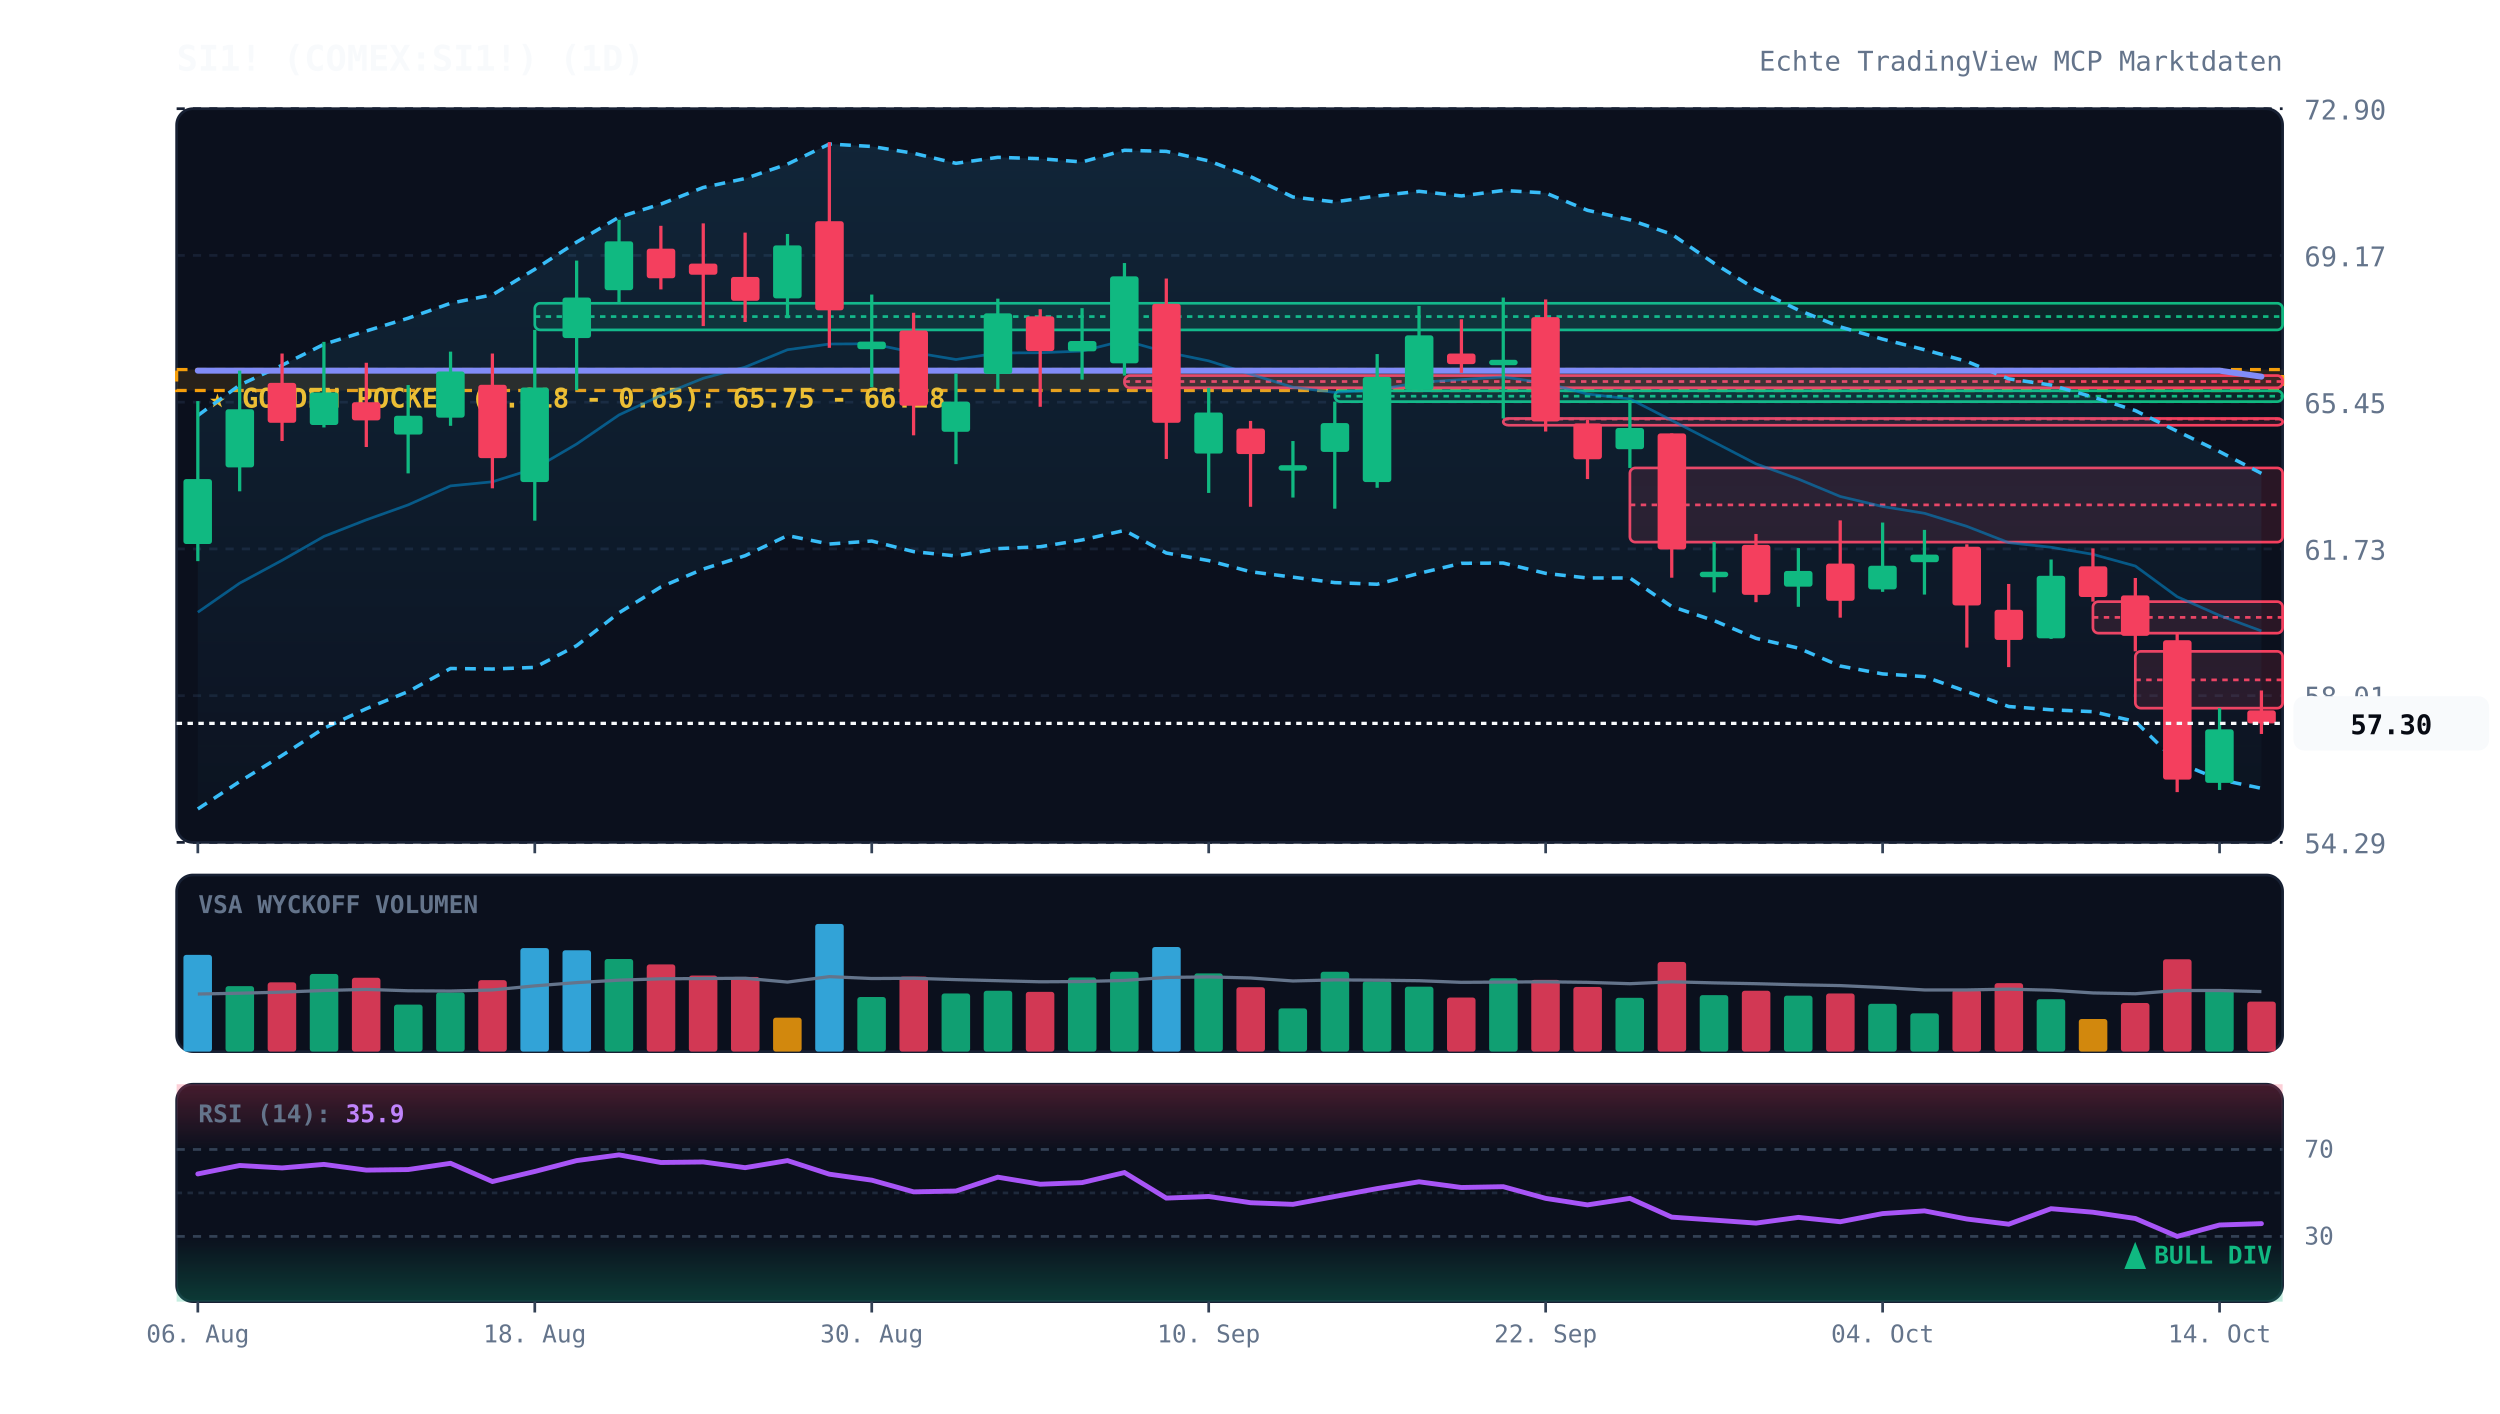
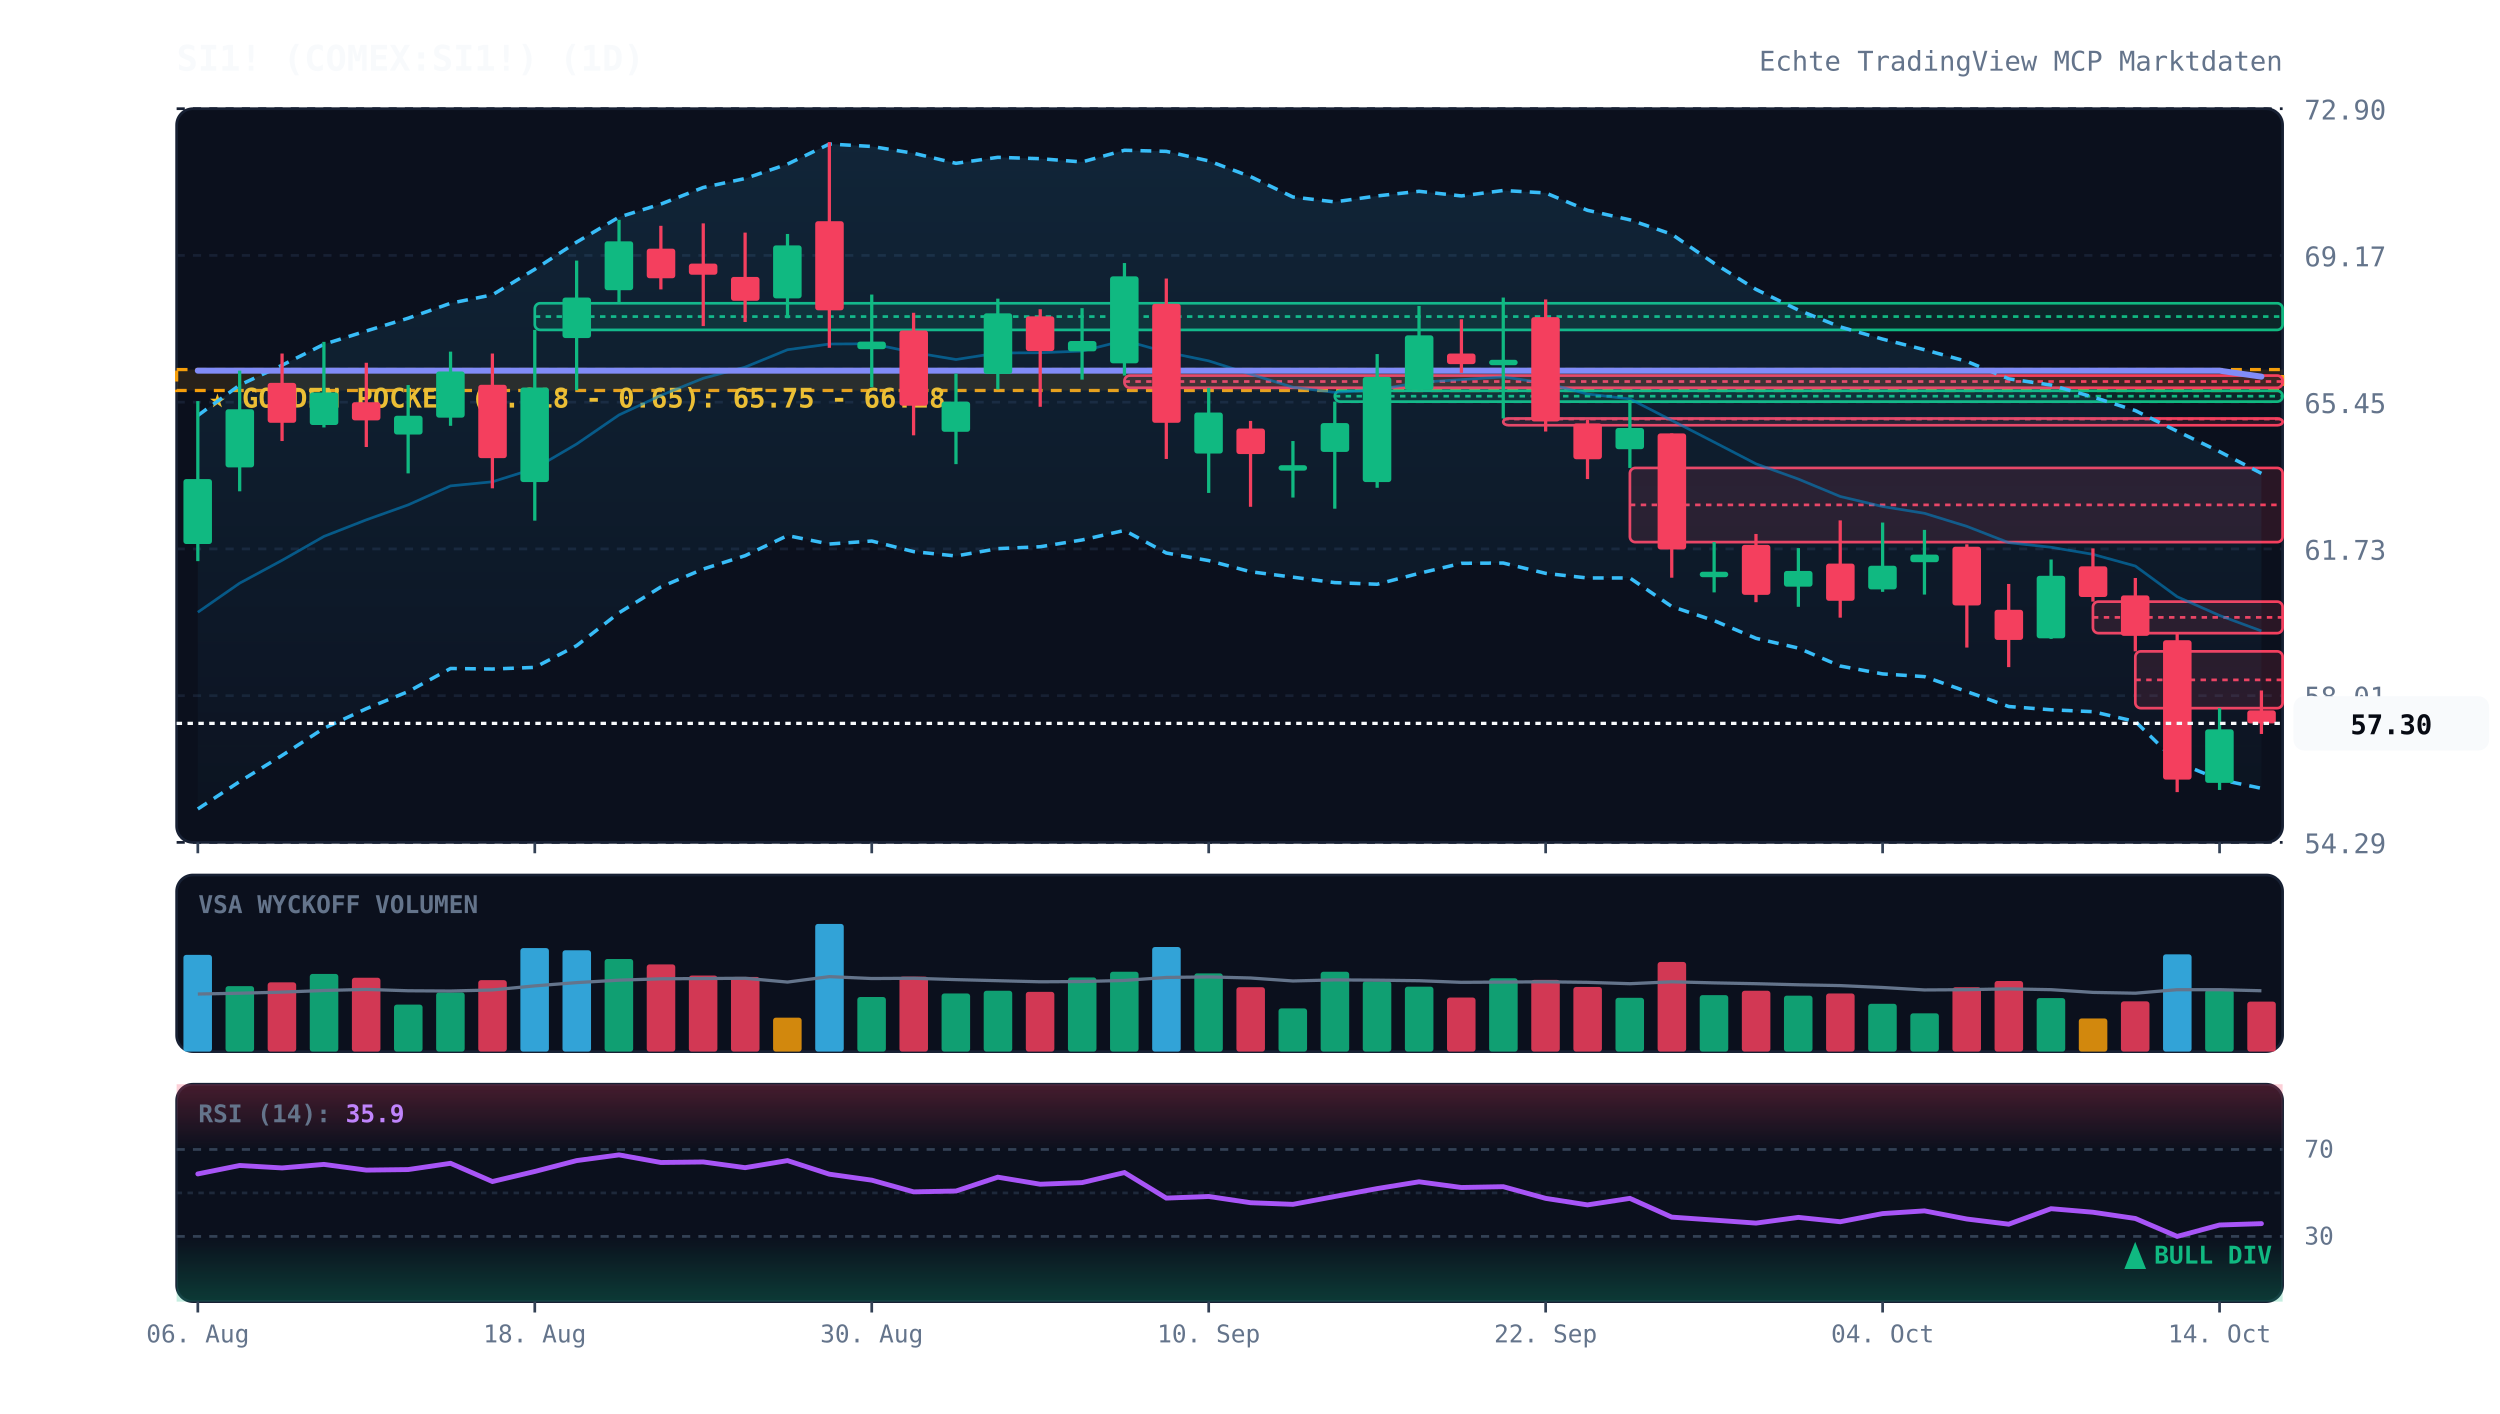
<svg xmlns="http://www.w3.org/2000/svg" viewBox="0 0 920 520" width="100%" height="100%" style="background:#070a13; font-family:'JetBrains Mono', monospace;">
  <defs>
    <linearGradient id="cloud-grad" x1="0%" y1="0%" x2="0%" y2="100%">
      <stop offset="0%" stop-color="#38bdf8" stop-opacity="0.12" />
      <stop offset="100%" stop-color="#38bdf8" stop-opacity="0.02" />
    </linearGradient>
    <linearGradient id="rsi-overbought" x1="0%" y1="0%" x2="0%" y2="100%">
      <stop offset="0%" stop-color="#f43f5e" stop-opacity="0.25" />
      <stop offset="100%" stop-color="#f43f5e" stop-opacity="0.0" />
    </linearGradient>
    <linearGradient id="rsi-oversold" x1="0%" y1="0%" x2="0%" y2="100%">
      <stop offset="0%" stop-color="#10b981" stop-opacity="0.0" />
      <stop offset="100%" stop-color="#10b981" stop-opacity="0.25" />
    </linearGradient>
  </defs>
  <rect x="65" y="40" width="775" height="270" fill="#0b101d" rx="6" stroke="#172033" stroke-width="1" />
  <rect x="65" y="322" width="775" height="65" fill="#0b101d" rx="6" stroke="#172033" stroke-width="1" />
  <rect x="65" y="399" width="775" height="80" fill="#0b101d" rx="6" stroke="#172033" stroke-width="1" />
  <line x1="65" y1="310.0" x2="840" y2="310.0" stroke="#172033" stroke-dasharray="3,3" stroke-width="1" />
  <text x="848" y="314.0" fill="#64748b" font-size="10" text-anchor="start">54.29</text>
  <line x1="65" y1="256.0" x2="840" y2="256.0" stroke="#172033" stroke-dasharray="3,3" stroke-width="1" />
  <text x="848" y="260.0" fill="#64748b" font-size="10" text-anchor="start">58.01</text>
  <line x1="65" y1="202.0" x2="840" y2="202.0" stroke="#172033" stroke-dasharray="3,3" stroke-width="1" />
  <text x="848" y="206.0" fill="#64748b" font-size="10" text-anchor="start">61.73</text>
  <line x1="65" y1="148.0" x2="840" y2="148.0" stroke="#172033" stroke-dasharray="3,3" stroke-width="1" />
  <text x="848" y="152.0" fill="#64748b" font-size="10" text-anchor="start">65.45</text>
  <line x1="65" y1="94.0" x2="840" y2="94.0" stroke="#172033" stroke-dasharray="3,3" stroke-width="1" />
  <text x="848" y="98.0" fill="#64748b" font-size="10" text-anchor="start">69.17</text>
  <line x1="65" y1="40.0" x2="840" y2="40.0" stroke="#172033" stroke-dasharray="3,3" stroke-width="1" />
  <text x="848" y="44.0" fill="#64748b" font-size="10" text-anchor="start">72.90</text>
  <rect x="65" y="136.0" width="775" height="7.7" fill="rgba(245, 158, 11, 0.12)" stroke="#f59e0b" stroke-dasharray="4,3" stroke-width="1.2" />
  <text x="77" y="150.0" fill="#fbbf24" font-size="10" font-weight="bold">★ GOLDEN POCKET (0.618 - 0.65): 65.75 - 66.28</text>
  <rect x="196.8" y="111.6" width="643.2" height="9.8" fill="rgba(16, 185, 129, 0.13)" stroke="#10b981" stroke-width="1" rx="2" />
  <line x1="196.8" y1="116.5" x2="840" y2="116.5" stroke="#10b981" stroke-dasharray="2,2" stroke-width="1" />
  <rect x="413.8" y="138.2" width="426.2" height="4.5" fill="rgba(244, 63, 94, 0.13)" stroke="#f43f5e" stroke-width="1" rx="2" />
  <line x1="413.8" y1="140.4" x2="840" y2="140.4" stroke="#f43f5e" stroke-dasharray="2,2" stroke-width="1" />
  <rect x="491.2" y="143.8" width="348.8" height="4.0" fill="rgba(16, 185, 129, 0.13)" stroke="#10b981" stroke-width="1" rx="2" />
  <line x1="491.2" y1="145.8" x2="840" y2="145.8" stroke="#10b981" stroke-dasharray="2,2" stroke-width="1" />
  <rect x="553.2" y="154.0" width="286.8" height="2.5" fill="rgba(244, 63, 94, 0.13)" stroke="#f43f5e" stroke-width="1" rx="2" />
  <line x1="553.2" y1="154.2" x2="840" y2="154.2" stroke="#f43f5e" stroke-dasharray="2,2" stroke-width="1" />
  <rect x="599.8" y="172.2" width="240.2" height="27.3" fill="rgba(244, 63, 94, 0.13)" stroke="#f43f5e" stroke-width="1" rx="2" />
  <line x1="599.8" y1="185.8" x2="840" y2="185.8" stroke="#f43f5e" stroke-dasharray="2,2" stroke-width="1" />
  <rect x="770.2" y="221.4" width="69.8" height="11.6" fill="rgba(244, 63, 94, 0.13)" stroke="#f43f5e" stroke-width="1" rx="2" />
  <line x1="770.2" y1="227.2" x2="840" y2="227.2" stroke="#f43f5e" stroke-dasharray="2,2" stroke-width="1" />
  <rect x="785.8" y="239.7" width="54.2" height="20.9" fill="rgba(244, 63, 94, 0.13)" stroke="#f43f5e" stroke-width="1" rx="2" />
  <line x1="785.8" y1="250.2" x2="840" y2="250.2" stroke="#f43f5e" stroke-dasharray="2,2" stroke-width="1" />
  <polygon points="72.8,152.9 88.2,141.7 103.8,134.4 119.2,126.7 134.8,121.8 150.2,117.1 165.8,111.6 181.2,108.5 196.8,99.1 212.2,89.1 227.8,79.9 243.2,75.1 258.8,69.0 274.2,65.7 289.8,60.4 305.2,53.0 320.8,53.9 336.2,56.4 351.8,60.1 367.2,57.9 382.8,58.4 398.2,59.6 413.8,55.3 429.2,55.7 444.8,59.2 460.2,65.0 475.8,72.5 491.2,74.3 506.8,72.1 522.2,70.4 537.8,72.1 553.2,70.1 568.8,71.0 584.2,77.4 599.8,80.9 615.2,86.2 630.8,96.9 646.2,106.5 661.8,114.1 677.2,120.3 692.8,124.8 708.2,128.7 723.8,133.0 739.2,139.4 754.8,141.7 770.2,146.1 785.8,151.1 801.2,158.7 816.8,166.2 832.2,174.2 832.2,290.1 816.8,286.9 801.2,280.5 785.8,265.5 770.2,261.9 754.8,261.2 739.2,260.0 723.8,254.5 708.2,249.0 692.8,248.0 677.2,245.1 661.8,238.5 646.2,234.9 630.8,228.4 615.2,223.2 599.8,212.7 584.2,212.7 568.8,211.0 553.2,207.2 537.8,207.3 522.2,211.0 506.8,215.0 491.2,214.4 475.8,212.4 460.2,210.4 444.8,206.3 429.2,203.5 413.8,195.2 398.2,198.7 382.8,201.2 367.2,201.9 351.8,204.6 336.2,203.0 320.8,199.1 305.2,200.2 289.8,197.1 274.2,204.5 258.8,209.4 243.2,216.0 227.8,225.5 212.2,237.6 196.8,245.6 181.2,246.2 165.8,246.0 150.2,254.5 134.8,260.8 119.2,268.0 103.8,278.0 88.2,287.6 72.8,297.7" fill="url(#cloud-grad)" />
  <polyline points="72.8,152.9 88.2,141.7 103.8,134.4 119.2,126.7 134.8,121.8 150.2,117.1 165.8,111.6 181.2,108.5 196.8,99.1 212.2,89.1 227.8,79.9 243.2,75.1 258.8,69.0 274.2,65.7 289.8,60.4 305.2,53.0 320.8,53.9 336.2,56.4 351.8,60.1 367.2,57.9 382.8,58.4 398.2,59.6 413.8,55.3 429.2,55.7 444.8,59.2 460.2,65.0 475.8,72.5 491.2,74.3 506.8,72.1 522.2,70.4 537.8,72.1 553.2,70.1 568.8,71.0 584.2,77.4 599.8,80.9 615.2,86.2 630.8,96.9 646.2,106.5 661.8,114.1 677.2,120.3 692.8,124.8 708.2,128.7 723.8,133.0 739.2,139.4 754.8,141.7 770.2,146.1 785.8,151.1 801.2,158.7 816.8,166.2 832.2,174.2" fill="none" stroke="#38bdf8" stroke-width="1.3" stroke-dasharray="4,3" />
  <polyline points="72.8,297.7 88.2,287.6 103.8,278.0 119.2,268.0 134.8,260.8 150.2,254.5 165.8,246.0 181.2,246.2 196.8,245.6 212.2,237.6 227.8,225.5 243.2,216.0 258.8,209.4 274.2,204.5 289.8,197.1 305.2,200.2 320.8,199.1 336.2,203.0 351.8,204.6 367.2,201.9 382.8,201.2 398.2,198.7 413.8,195.2 429.2,203.5 444.8,206.3 460.2,210.4 475.8,212.4 491.2,214.4 506.8,215.0 522.2,211.0 537.8,207.3 553.2,207.2 568.8,211.0 584.2,212.7 599.8,212.7 615.2,223.2 630.8,228.4 646.2,234.9 661.8,238.5 677.2,245.1 692.8,248.0 708.2,249.0 723.8,254.5 739.2,260.0 754.8,261.2 770.2,261.9 785.8,265.5 801.2,280.5 816.8,286.9 832.2,290.1" fill="none" stroke="#38bdf8" stroke-width="1.3" stroke-dasharray="4,3" />
  <polyline points="72.8,225.3 88.2,214.6 103.8,206.2 119.2,197.4 134.8,191.3 150.2,185.8 165.8,178.8 181.2,177.3 196.8,172.4 212.2,163.4 227.8,152.7 243.2,145.5 258.8,139.2 274.2,135.1 289.8,128.7 305.2,126.6 320.8,126.5 336.2,129.7 351.8,132.3 367.2,129.9 382.8,129.8 398.2,129.2 413.8,125.3 429.2,129.6 444.8,132.8 460.2,137.7 475.8,142.5 491.2,144.4 506.8,143.5 522.2,140.7 537.8,139.7 553.2,138.7 568.8,141.0 584.2,145.0 599.8,146.8 615.2,154.7 630.8,162.7 646.2,170.7 661.8,176.3 677.2,182.7 692.8,186.4 708.2,188.9 723.8,193.7 739.2,199.7 754.8,201.4 770.2,204.0 785.8,208.3 801.2,219.6 816.8,226.5 832.2,232.2" fill="none" stroke="#0284c7" stroke-width="1.0" stroke-opacity="0.6" />
  <polyline points="72.8,136.4 88.2,136.4 103.8,136.4 119.2,136.4 134.8,136.4 150.2,136.4 165.8,136.4 181.2,136.4 196.8,136.4 212.2,136.4 227.8,136.4 243.2,136.4 258.8,136.4 274.2,136.4 289.8,136.4 305.2,136.4 320.8,136.4 336.2,136.4 351.8,136.4 367.2,136.4 382.8,136.4 398.2,136.4 413.8,136.4 429.2,136.4 444.8,136.4 460.2,136.4 475.8,136.4 491.2,136.4 506.8,136.4 522.2,136.4 537.8,136.4 553.2,136.4 568.8,136.4 584.2,136.4 599.8,136.4 615.2,136.4 630.8,136.4 646.2,136.4 661.8,136.4 677.2,136.4 692.8,136.4 708.2,136.4 723.8,136.4 739.2,136.4 754.8,136.4 770.2,136.4 785.8,136.4 801.2,136.4 816.8,136.4 832.2,138.6" fill="none" stroke="#818cf8" stroke-width="2.2" stroke-linecap="round" />
  <line x1="72.8" y1="147.6" x2="72.8" y2="206.5" stroke="#10b981" stroke-width="1.2" />
  <rect x="67.5" y="176.3" width="10.5" height="23.9" fill="#10b981" rx="1" />
  <line x1="88.2" y1="136.4" x2="88.2" y2="180.8" stroke="#10b981" stroke-width="1.2" />
  <rect x="83.0" y="150.6" width="10.5" height="21.4" fill="#10b981" rx="1" />
  <line x1="103.8" y1="130.1" x2="103.8" y2="162.3" stroke="#f43f5e" stroke-width="1.2" />
  <rect x="98.5" y="140.9" width="10.5" height="14.7" fill="#f43f5e" rx="1" />
  <line x1="119.2" y1="125.8" x2="119.2" y2="157.3" stroke="#10b981" stroke-width="1.2" />
  <rect x="114.0" y="144.4" width="10.5" height="12.0" fill="#10b981" rx="1" />
  <line x1="134.8" y1="133.5" x2="134.8" y2="164.5" stroke="#f43f5e" stroke-width="1.2" />
  <rect x="129.5" y="148.0" width="10.5" height="6.7" fill="#f43f5e" rx="1" />
  <line x1="150.2" y1="141.7" x2="150.2" y2="174.2" stroke="#10b981" stroke-width="1.2" />
  <rect x="145.0" y="153.0" width="10.5" height="6.9" fill="#10b981" rx="1" />
  <line x1="165.8" y1="129.4" x2="165.8" y2="156.7" stroke="#10b981" stroke-width="1.2" />
  <rect x="160.5" y="136.7" width="10.5" height="17.0" fill="#10b981" rx="1" />
  <line x1="181.2" y1="130.1" x2="181.2" y2="179.7" stroke="#f43f5e" stroke-width="1.2" />
  <rect x="176.0" y="141.6" width="10.5" height="27.0" fill="#f43f5e" rx="1" />
  <line x1="196.8" y1="121.4" x2="196.8" y2="191.6" stroke="#10b981" stroke-width="1.2" />
  <rect x="191.5" y="142.6" width="10.5" height="34.8" fill="#10b981" rx="1" />
  <line x1="212.2" y1="95.9" x2="212.2" y2="143.6" stroke="#10b981" stroke-width="1.2" />
  <rect x="207.0" y="109.5" width="10.5" height="14.9" fill="#10b981" rx="1" />
  <line x1="227.8" y1="80.9" x2="227.8" y2="111.6" stroke="#10b981" stroke-width="1.2" />
  <rect x="222.5" y="88.8" width="10.5" height="18.0" fill="#10b981" rx="1" />
  <line x1="243.2" y1="83.1" x2="243.2" y2="106.5" stroke="#f43f5e" stroke-width="1.2" />
  <rect x="238.0" y="91.5" width="10.5" height="10.9" fill="#f43f5e" rx="1" />
  <line x1="258.8" y1="82.2" x2="258.8" y2="120.0" stroke="#f43f5e" stroke-width="1.2" />
  <rect x="253.5" y="97.0" width="10.5" height="4.1" fill="#f43f5e" rx="1" />
  <line x1="274.2" y1="85.6" x2="274.2" y2="118.5" stroke="#f43f5e" stroke-width="1.2" />
  <rect x="269.0" y="101.9" width="10.5" height="8.8" fill="#f43f5e" rx="1" />
  <line x1="289.8" y1="86.1" x2="289.8" y2="117.1" stroke="#10b981" stroke-width="1.2" />
  <rect x="284.5" y="90.3" width="10.5" height="19.5" fill="#10b981" rx="1" />
  <line x1="305.2" y1="52.3" x2="305.2" y2="128.0" stroke="#f43f5e" stroke-width="1.2" />
  <rect x="300.0" y="81.4" width="10.5" height="32.8" fill="#f43f5e" rx="1" />
  <line x1="320.8" y1="108.4" x2="320.8" y2="142.5" stroke="#10b981" stroke-width="1.2" />
  <rect x="315.5" y="125.7" width="10.5" height="2.8" fill="#10b981" rx="1" />
  <line x1="336.2" y1="115.1" x2="336.2" y2="160.2" stroke="#f43f5e" stroke-width="1.2" />
  <rect x="331.0" y="121.6" width="10.5" height="27.7" fill="#f43f5e" rx="1" />
  <line x1="351.8" y1="137.5" x2="351.8" y2="170.8" stroke="#10b981" stroke-width="1.2" />
  <rect x="346.5" y="147.8" width="10.5" height="11.1" fill="#10b981" rx="1" />
  <line x1="367.2" y1="109.9" x2="367.2" y2="143.3" stroke="#10b981" stroke-width="1.2" />
  <rect x="362.0" y="115.3" width="10.5" height="22.3" fill="#10b981" rx="1" />
  <line x1="382.8" y1="113.8" x2="382.8" y2="149.7" stroke="#f43f5e" stroke-width="1.2" />
  <rect x="377.5" y="116.4" width="10.5" height="12.8" fill="#f43f5e" rx="1" />
  <line x1="398.2" y1="113.4" x2="398.2" y2="139.7" stroke="#10b981" stroke-width="1.2" />
  <rect x="393.0" y="125.5" width="10.5" height="3.8" fill="#10b981" rx="1" />
  <line x1="413.8" y1="96.8" x2="413.8" y2="138.2" stroke="#10b981" stroke-width="1.2" />
  <rect x="408.5" y="101.7" width="10.5" height="32.0" fill="#10b981" rx="1" />
  <line x1="429.2" y1="102.5" x2="429.2" y2="168.9" stroke="#f43f5e" stroke-width="1.2" />
  <rect x="424.0" y="111.8" width="10.5" height="43.8" fill="#f43f5e" rx="1" />
  <line x1="444.8" y1="142.7" x2="444.8" y2="181.4" stroke="#10b981" stroke-width="1.2" />
  <rect x="439.5" y="151.8" width="10.5" height="15.1" fill="#10b981" rx="1" />
  <line x1="460.2" y1="154.9" x2="460.2" y2="186.5" stroke="#f43f5e" stroke-width="1.2" />
  <rect x="455.0" y="157.7" width="10.5" height="9.4" fill="#f43f5e" rx="1" />
  <line x1="475.8" y1="162.3" x2="475.8" y2="183.1" stroke="#10b981" stroke-width="1.2" />
  <rect x="470.5" y="171.2" width="10.5" height="2.0" fill="#10b981" rx="1" />
  <line x1="491.2" y1="147.8" x2="491.2" y2="187.2" stroke="#10b981" stroke-width="1.2" />
  <rect x="486.0" y="155.7" width="10.5" height="10.6" fill="#10b981" rx="1" />
  <line x1="506.8" y1="130.3" x2="506.8" y2="179.5" stroke="#10b981" stroke-width="1.2" />
  <rect x="501.5" y="138.7" width="10.5" height="38.7" fill="#10b981" rx="1" />
  <line x1="522.2" y1="112.6" x2="522.2" y2="143.8" stroke="#10b981" stroke-width="1.2" />
  <rect x="517.0" y="123.4" width="10.5" height="20.1" fill="#10b981" rx="1" />
  <line x1="537.8" y1="117.5" x2="537.8" y2="137.2" stroke="#f43f5e" stroke-width="1.2" />
  <rect x="532.5" y="130.1" width="10.5" height="3.9" fill="#f43f5e" rx="1" />
  <line x1="553.2" y1="109.5" x2="553.2" y2="154.0" stroke="#10b981" stroke-width="1.2" />
  <rect x="548.0" y="132.4" width="10.5" height="2.0" fill="#10b981" rx="1" />
  <line x1="568.8" y1="110.2" x2="568.8" y2="158.8" stroke="#f43f5e" stroke-width="1.2" />
  <rect x="563.5" y="116.7" width="10.5" height="38.4" fill="#f43f5e" rx="1" />
  <line x1="584.2" y1="154.5" x2="584.2" y2="176.3" stroke="#f43f5e" stroke-width="1.2" />
  <rect x="579.0" y="155.8" width="10.5" height="13.2" fill="#f43f5e" rx="1" />
  <line x1="599.8" y1="147.2" x2="599.8" y2="172.2" stroke="#10b981" stroke-width="1.2" />
  <rect x="594.5" y="157.5" width="10.5" height="7.8" fill="#10b981" rx="1" />
  <line x1="615.2" y1="159.5" x2="615.2" y2="212.6" stroke="#f43f5e" stroke-width="1.2" />
  <rect x="610.0" y="159.5" width="10.5" height="42.7" fill="#f43f5e" rx="1" />
  <line x1="630.8" y1="199.5" x2="630.8" y2="218.0" stroke="#10b981" stroke-width="1.2" />
  <rect x="625.5" y="210.4" width="10.5" height="2.0" fill="#10b981" rx="1" />
  <line x1="646.2" y1="196.5" x2="646.2" y2="221.6" stroke="#f43f5e" stroke-width="1.2" />
  <rect x="641.0" y="200.5" width="10.5" height="18.4" fill="#f43f5e" rx="1" />
  <line x1="661.8" y1="201.7" x2="661.8" y2="223.3" stroke="#10b981" stroke-width="1.2" />
  <rect x="656.5" y="210.1" width="10.5" height="5.8" fill="#10b981" rx="1" />
  <line x1="677.2" y1="191.5" x2="677.2" y2="227.3" stroke="#f43f5e" stroke-width="1.2" />
  <rect x="672.0" y="207.4" width="10.5" height="13.7" fill="#f43f5e" rx="1" />
  <line x1="692.8" y1="192.3" x2="692.8" y2="217.8" stroke="#10b981" stroke-width="1.2" />
  <rect x="687.5" y="208.2" width="10.5" height="8.7" fill="#10b981" rx="1" />
  <line x1="708.2" y1="195.0" x2="708.2" y2="218.8" stroke="#10b981" stroke-width="1.2" />
  <rect x="703.0" y="204.1" width="10.5" height="2.8" fill="#10b981" rx="1" />
  <line x1="723.8" y1="200.3" x2="723.8" y2="238.3" stroke="#f43f5e" stroke-width="1.2" />
  <rect x="718.5" y="201.2" width="10.5" height="21.6" fill="#f43f5e" rx="1" />
  <line x1="739.2" y1="214.9" x2="739.2" y2="245.5" stroke="#f43f5e" stroke-width="1.2" />
  <rect x="734.0" y="224.4" width="10.5" height="11.1" fill="#f43f5e" rx="1" />
  <line x1="754.8" y1="205.9" x2="754.8" y2="235.1" stroke="#10b981" stroke-width="1.2" />
  <rect x="749.5" y="211.9" width="10.5" height="23.0" fill="#10b981" rx="1" />
  <line x1="770.2" y1="201.8" x2="770.2" y2="221.4" stroke="#f43f5e" stroke-width="1.2" />
  <rect x="765.0" y="208.4" width="10.5" height="11.3" fill="#f43f5e" rx="1" />
  <line x1="785.8" y1="212.7" x2="785.8" y2="239.7" stroke="#f43f5e" stroke-width="1.2" />
  <rect x="780.5" y="219.1" width="10.5" height="14.9" fill="#f43f5e" rx="1" />
  <line x1="801.2" y1="233.0" x2="801.2" y2="291.5" stroke="#f43f5e" stroke-width="1.2" />
  <rect x="796.0" y="235.6" width="10.5" height="51.3" fill="#f43f5e" rx="1" />
  <line x1="816.8" y1="260.6" x2="816.8" y2="290.7" stroke="#10b981" stroke-width="1.2" />
  <rect x="811.5" y="268.4" width="10.5" height="19.7" fill="#10b981" rx="1" />
  <line x1="832.2" y1="254.1" x2="832.2" y2="270.1" stroke="#f43f5e" stroke-width="1.2" />
  <rect x="827.0" y="261.4" width="10.5" height="4.8" fill="#f43f5e" rx="1" />
  <line x1="65" y1="266.2" x2="840" y2="266.2" stroke="#f8fafc" stroke-width="1.2" stroke-dasharray="2,2" />
  <rect x="844" y="256.2" width="72" height="20" fill="#f8fafc" rx="4" />
  <text x="880" y="270.2" fill="#070a13" font-size="10" font-weight="bold" text-anchor="middle">57.30</text>
  <text x="73" y="336" fill="#64748b" font-size="9" font-weight="bold">VSA WYCKOFF VOLUMEN</text>
  <rect x="67.5" y="351.4" width="10.5" height="35.6" fill="#38bdf8" opacity="0.85" rx="1" />
  <rect x="83.0" y="362.9" width="10.5" height="24.1" fill="#10b981" opacity="0.85" rx="1" />
  <rect x="98.5" y="361.5" width="10.5" height="25.5" fill="#f43f5e" opacity="0.85" rx="1" />
  <rect x="114.0" y="358.4" width="10.5" height="28.6" fill="#10b981" opacity="0.85" rx="1" />
  <rect x="129.5" y="359.8" width="10.5" height="27.2" fill="#f43f5e" opacity="0.85" rx="1" />
  <rect x="145.0" y="369.7" width="10.5" height="17.3" fill="#10b981" opacity="0.85" rx="1" />
  <rect x="160.5" y="365.2" width="10.5" height="21.8" fill="#10b981" opacity="0.85" rx="1" />
  <rect x="176.0" y="360.7" width="10.5" height="26.3" fill="#f43f5e" opacity="0.85" rx="1" />
  <rect x="191.5" y="348.9" width="10.5" height="38.1" fill="#38bdf8" opacity="0.85" rx="1" />
  <rect x="207.0" y="349.7" width="10.5" height="37.3" fill="#38bdf8" opacity="0.85" rx="1" />
  <rect x="222.5" y="352.9" width="10.5" height="34.1" fill="#10b981" opacity="0.85" rx="1" />
  <rect x="238.0" y="354.9" width="10.5" height="32.1" fill="#f43f5e" opacity="0.85" rx="1" />
  <rect x="253.5" y="359.0" width="10.5" height="28.0" fill="#f43f5e" opacity="0.85" rx="1" />
  <rect x="269.0" y="359.5" width="10.5" height="27.5" fill="#f43f5e" opacity="0.85" rx="1" />
  <rect x="284.5" y="374.5" width="10.5" height="12.5" fill="#f59e0b" opacity="0.85" rx="1" />
  <rect x="300.0" y="340.0" width="10.5" height="47.0" fill="#38bdf8" opacity="0.85" rx="1" />
  <rect x="315.5" y="366.9" width="10.5" height="20.1" fill="#10b981" opacity="0.85" rx="1" />
  <rect x="331.0" y="359.4" width="10.5" height="27.6" fill="#f43f5e" opacity="0.85" rx="1" />
  <rect x="346.5" y="365.6" width="10.5" height="21.4" fill="#10b981" opacity="0.85" rx="1" />
  <rect x="362.0" y="364.6" width="10.5" height="22.4" fill="#10b981" opacity="0.85" rx="1" />
  <rect x="377.5" y="365.0" width="10.5" height="22.0" fill="#f43f5e" opacity="0.85" rx="1" />
  <rect x="393.0" y="359.7" width="10.5" height="27.3" fill="#10b981" opacity="0.85" rx="1" />
  <rect x="408.5" y="357.6" width="10.5" height="29.4" fill="#10b981" opacity="0.85" rx="1" />
  <rect x="424.0" y="348.5" width="10.5" height="38.5" fill="#38bdf8" opacity="0.85" rx="1" />
  <rect x="439.5" y="358.2" width="10.5" height="28.8" fill="#10b981" opacity="0.85" rx="1" />
  <rect x="455.0" y="363.3" width="10.5" height="23.7" fill="#f43f5e" opacity="0.85" rx="1" />
  <rect x="470.5" y="371.1" width="10.5" height="15.9" fill="#10b981" opacity="0.85" rx="1" />
  <rect x="486.0" y="357.6" width="10.5" height="29.4" fill="#10b981" opacity="0.85" rx="1" />
  <rect x="501.5" y="361.1" width="10.5" height="25.9" fill="#10b981" opacity="0.85" rx="1" />
  <rect x="517.0" y="363.1" width="10.5" height="23.9" fill="#10b981" opacity="0.85" rx="1" />
  <rect x="532.5" y="367.1" width="10.5" height="19.9" fill="#f43f5e" opacity="0.85" rx="1" />
  <rect x="548.0" y="360.0" width="10.5" height="27.0" fill="#10b981" opacity="0.85" rx="1" />
  <rect x="563.5" y="360.6" width="10.5" height="26.4" fill="#f43f5e" opacity="0.85" rx="1" />
  <rect x="579.0" y="363.2" width="10.5" height="23.8" fill="#f43f5e" opacity="0.85" rx="1" />
  <rect x="594.5" y="367.2" width="10.5" height="19.8" fill="#10b981" opacity="0.85" rx="1" />
  <rect x="610.0" y="354.0" width="10.5" height="33.0" fill="#f43f5e" opacity="0.85" rx="1" />
  <rect x="625.5" y="366.2" width="10.5" height="20.8" fill="#10b981" opacity="0.85" rx="1" />
  <rect x="641.0" y="364.6" width="10.5" height="22.4" fill="#f43f5e" opacity="0.85" rx="1" />
  <rect x="656.5" y="366.4" width="10.5" height="20.6" fill="#10b981" opacity="0.85" rx="1" />
  <rect x="672.0" y="365.6" width="10.5" height="21.4" fill="#f43f5e" opacity="0.85" rx="1" />
  <rect x="687.5" y="369.4" width="10.5" height="17.6" fill="#10b981" opacity="0.85" rx="1" />
  <rect x="703.0" y="372.9" width="10.5" height="14.1" fill="#10b981" opacity="0.85" rx="1" />
-   <rect x="718.5" y="364.3" width="10.5" height="22.7" fill="#f43f5e" opacity="0.85" rx="1" />
-   <rect x="734.0" y="361.8" width="10.5" height="25.2" fill="#f43f5e" opacity="0.85" rx="1" />
-   <rect x="749.5" y="367.7" width="10.5" height="19.3" fill="#10b981" opacity="0.85" rx="1" />
-   <rect x="765.0" y="375.0" width="10.5" height="12.0" fill="#f59e0b" opacity="0.85" rx="1" />
-   <rect x="780.5" y="369.1" width="10.5" height="17.9" fill="#f43f5e" opacity="0.85" rx="1" />
-   <rect x="796.0" y="353.0" width="10.5" height="34.0" fill="#f43f5e" opacity="0.85" rx="1" />
+   <rect x="718.5" y="363.3" width="10.5" height="23.7" fill="#f43f5e" opacity="0.85" rx="1" />
+   <rect x="734.0" y="361.0" width="10.5" height="26.0" fill="#f43f5e" opacity="0.85" rx="1" />
+   <rect x="749.5" y="367.3" width="10.5" height="19.7" fill="#10b981" opacity="0.85" rx="1" />
+   <rect x="765.0" y="374.8" width="10.5" height="12.2" fill="#f59e0b" opacity="0.85" rx="1" />
+   <rect x="780.5" y="368.5" width="10.5" height="18.5" fill="#f43f5e" opacity="0.85" rx="1" />
+   <rect x="796.0" y="351.2" width="10.5" height="35.8" fill="#38bdf8" opacity="0.85" rx="1" />
  <rect x="811.5" y="364.3" width="10.5" height="22.7" fill="#10b981" opacity="0.85" rx="1" />
  <rect x="827.0" y="368.6" width="10.5" height="18.4" fill="#f43f5e" opacity="0.85" rx="1" />
-   <polyline points="72.8,365.8 88.2,365.5 103.8,365.1 119.2,364.5 134.8,364.1 150.2,364.6 165.8,364.7 181.2,364.3 196.8,362.8 212.2,361.6 227.8,360.7 243.2,360.2 258.8,360.1 274.2,360.0 289.8,361.4 305.2,359.4 320.8,360.1 336.2,360.0 351.8,360.5 367.2,360.9 382.8,361.3 398.2,361.2 413.8,360.8 429.2,359.7 444.8,359.5 460.2,359.9 475.8,361.0 491.2,360.6 506.8,360.7 522.2,360.9 537.8,361.5 553.2,361.4 568.8,361.3 584.2,361.5 599.8,362.0 615.2,361.3 630.8,361.7 646.2,362.0 661.8,362.4 677.2,362.7 692.8,363.4 708.2,364.3 723.8,364.3 739.2,364.0 754.8,364.4 770.2,365.4 785.8,365.7 801.2,364.5 816.8,364.5 832.2,364.9" fill="none" stroke="#64748b" stroke-width="1.2" />
+   <polyline points="72.8,365.8 88.2,365.5 103.8,365.1 119.2,364.5 134.8,364.1 150.2,364.6 165.8,364.7 181.2,364.3 196.8,362.8 212.2,361.6 227.8,360.7 243.2,360.2 258.8,360.1 274.2,360.0 289.8,361.4 305.2,359.4 320.8,360.1 336.2,360.0 351.8,360.5 367.2,360.9 382.8,361.3 398.2,361.2 413.8,360.8 429.2,359.7 444.8,359.5 460.2,359.9 475.8,361.0 491.2,360.6 506.8,360.7 522.2,360.9 537.8,361.5 553.2,361.4 568.8,361.3 584.2,361.5 599.8,362.0 615.2,361.3 630.8,361.7 646.2,362.0 661.8,362.4 677.2,362.7 692.8,363.4 708.2,364.3 723.8,364.2 739.2,363.9 754.8,364.2 770.2,365.2 785.8,365.5 801.2,364.2 816.8,364.2 832.2,364.6" fill="none" stroke="#64748b" stroke-width="1.2" />
  <rect x="65" y="399" width="775" height="24.0" fill="url(#rsi-overbought)" />
  <rect x="65" y="455.0" width="775" height="24.0" fill="url(#rsi-oversold)" />
  <line x1="65" y1="423.0" x2="840" y2="423.0" stroke="#334155" stroke-dasharray="3,3" stroke-width="1" />
  <text x="848" y="426.0" fill="#64748b" font-size="9">70</text>
  <line x1="65" y1="439.0" x2="840" y2="439.0" stroke="#1e293b" stroke-dasharray="2,2" stroke-width="1" />
  <line x1="65" y1="455.0" x2="840" y2="455.0" stroke="#334155" stroke-dasharray="3,3" stroke-width="1" />
  <text x="848" y="458.0" fill="#64748b" font-size="9">30</text>
  <polyline points="72.8,432.0 88.2,428.9 103.8,429.8 119.2,428.5 134.8,430.6 150.2,430.4 165.8,428.1 181.2,434.8 196.8,431.1 212.2,427.1 227.8,425.0 243.2,427.8 258.8,427.6 274.2,429.7 289.8,427.1 305.2,432.1 320.8,434.3 336.2,438.6 351.8,438.3 367.2,433.2 382.8,435.8 398.2,435.2 413.8,431.5 429.2,440.9 444.8,440.3 460.2,442.6 475.8,443.2 491.2,440.3 506.8,437.4 522.2,434.9 537.8,437.0 553.2,436.7 568.8,441.0 584.2,443.4 599.8,441.0 615.2,447.9 630.8,449.0 646.2,450.1 661.8,448.0 677.2,449.6 692.8,446.6 708.2,445.6 723.8,448.6 739.2,450.5 754.8,444.8 770.2,446.1 785.8,448.4 801.2,455.0 816.8,450.8 832.2,450.3" fill="none" stroke="#a855f7" stroke-width="1.8" stroke-linecap="round" />
  <g transform="translate(785.75, 467)">
    <path d="M 0 -10 L 4 0 L -4 0 Z" fill="#10b981" />
    <text x="7" y="-2" fill="#10b981" font-size="9" font-weight="bold">BULL DIV</text>
  </g>
  <text x="73" y="413" fill="#64748b" font-size="9" font-weight="bold">RSI (14): <tspan fill="#c084fc">35.9</tspan>
  </text>
  <line x1="72.8" y1="310" x2="72.8" y2="314" stroke="#334155" stroke-width="1" />
  <line x1="72.8" y1="479" x2="72.8" y2="483" stroke="#334155" stroke-width="1" />
  <text x="72.8" y="494" fill="#64748b" font-size="9" text-anchor="middle">06. Aug</text>
  <line x1="196.8" y1="310" x2="196.8" y2="314" stroke="#334155" stroke-width="1" />
  <line x1="196.8" y1="479" x2="196.8" y2="483" stroke="#334155" stroke-width="1" />
  <text x="196.8" y="494" fill="#64748b" font-size="9" text-anchor="middle">18. Aug</text>
  <line x1="320.8" y1="310" x2="320.8" y2="314" stroke="#334155" stroke-width="1" />
  <line x1="320.8" y1="479" x2="320.8" y2="483" stroke="#334155" stroke-width="1" />
  <text x="320.8" y="494" fill="#64748b" font-size="9" text-anchor="middle">30. Aug</text>
  <line x1="444.8" y1="310" x2="444.8" y2="314" stroke="#334155" stroke-width="1" />
  <line x1="444.8" y1="479" x2="444.8" y2="483" stroke="#334155" stroke-width="1" />
  <text x="444.8" y="494" fill="#64748b" font-size="9" text-anchor="middle">10. Sep</text>
  <line x1="568.8" y1="310" x2="568.8" y2="314" stroke="#334155" stroke-width="1" />
  <line x1="568.8" y1="479" x2="568.8" y2="483" stroke="#334155" stroke-width="1" />
  <text x="568.8" y="494" fill="#64748b" font-size="9" text-anchor="middle">22. Sep</text>
  <line x1="692.8" y1="310" x2="692.8" y2="314" stroke="#334155" stroke-width="1" />
  <line x1="692.8" y1="479" x2="692.8" y2="483" stroke="#334155" stroke-width="1" />
  <text x="692.8" y="494" fill="#64748b" font-size="9" text-anchor="middle">04. Oct</text>
  <line x1="816.8" y1="310" x2="816.8" y2="314" stroke="#334155" stroke-width="1" />
  <line x1="816.8" y1="479" x2="816.8" y2="483" stroke="#334155" stroke-width="1" />
  <text x="816.8" y="494" fill="#64748b" font-size="9" text-anchor="middle">14. Oct</text>
  <text x="65" y="26" fill="#f8fafc" font-size="13" font-weight="bold">SI1! (COMEX:SI1!) (1D)</text>
  <text x="840" y="26" fill="#64748b" font-size="10" text-anchor="end">Echte TradingView MCP Marktdaten</text>
</svg>
